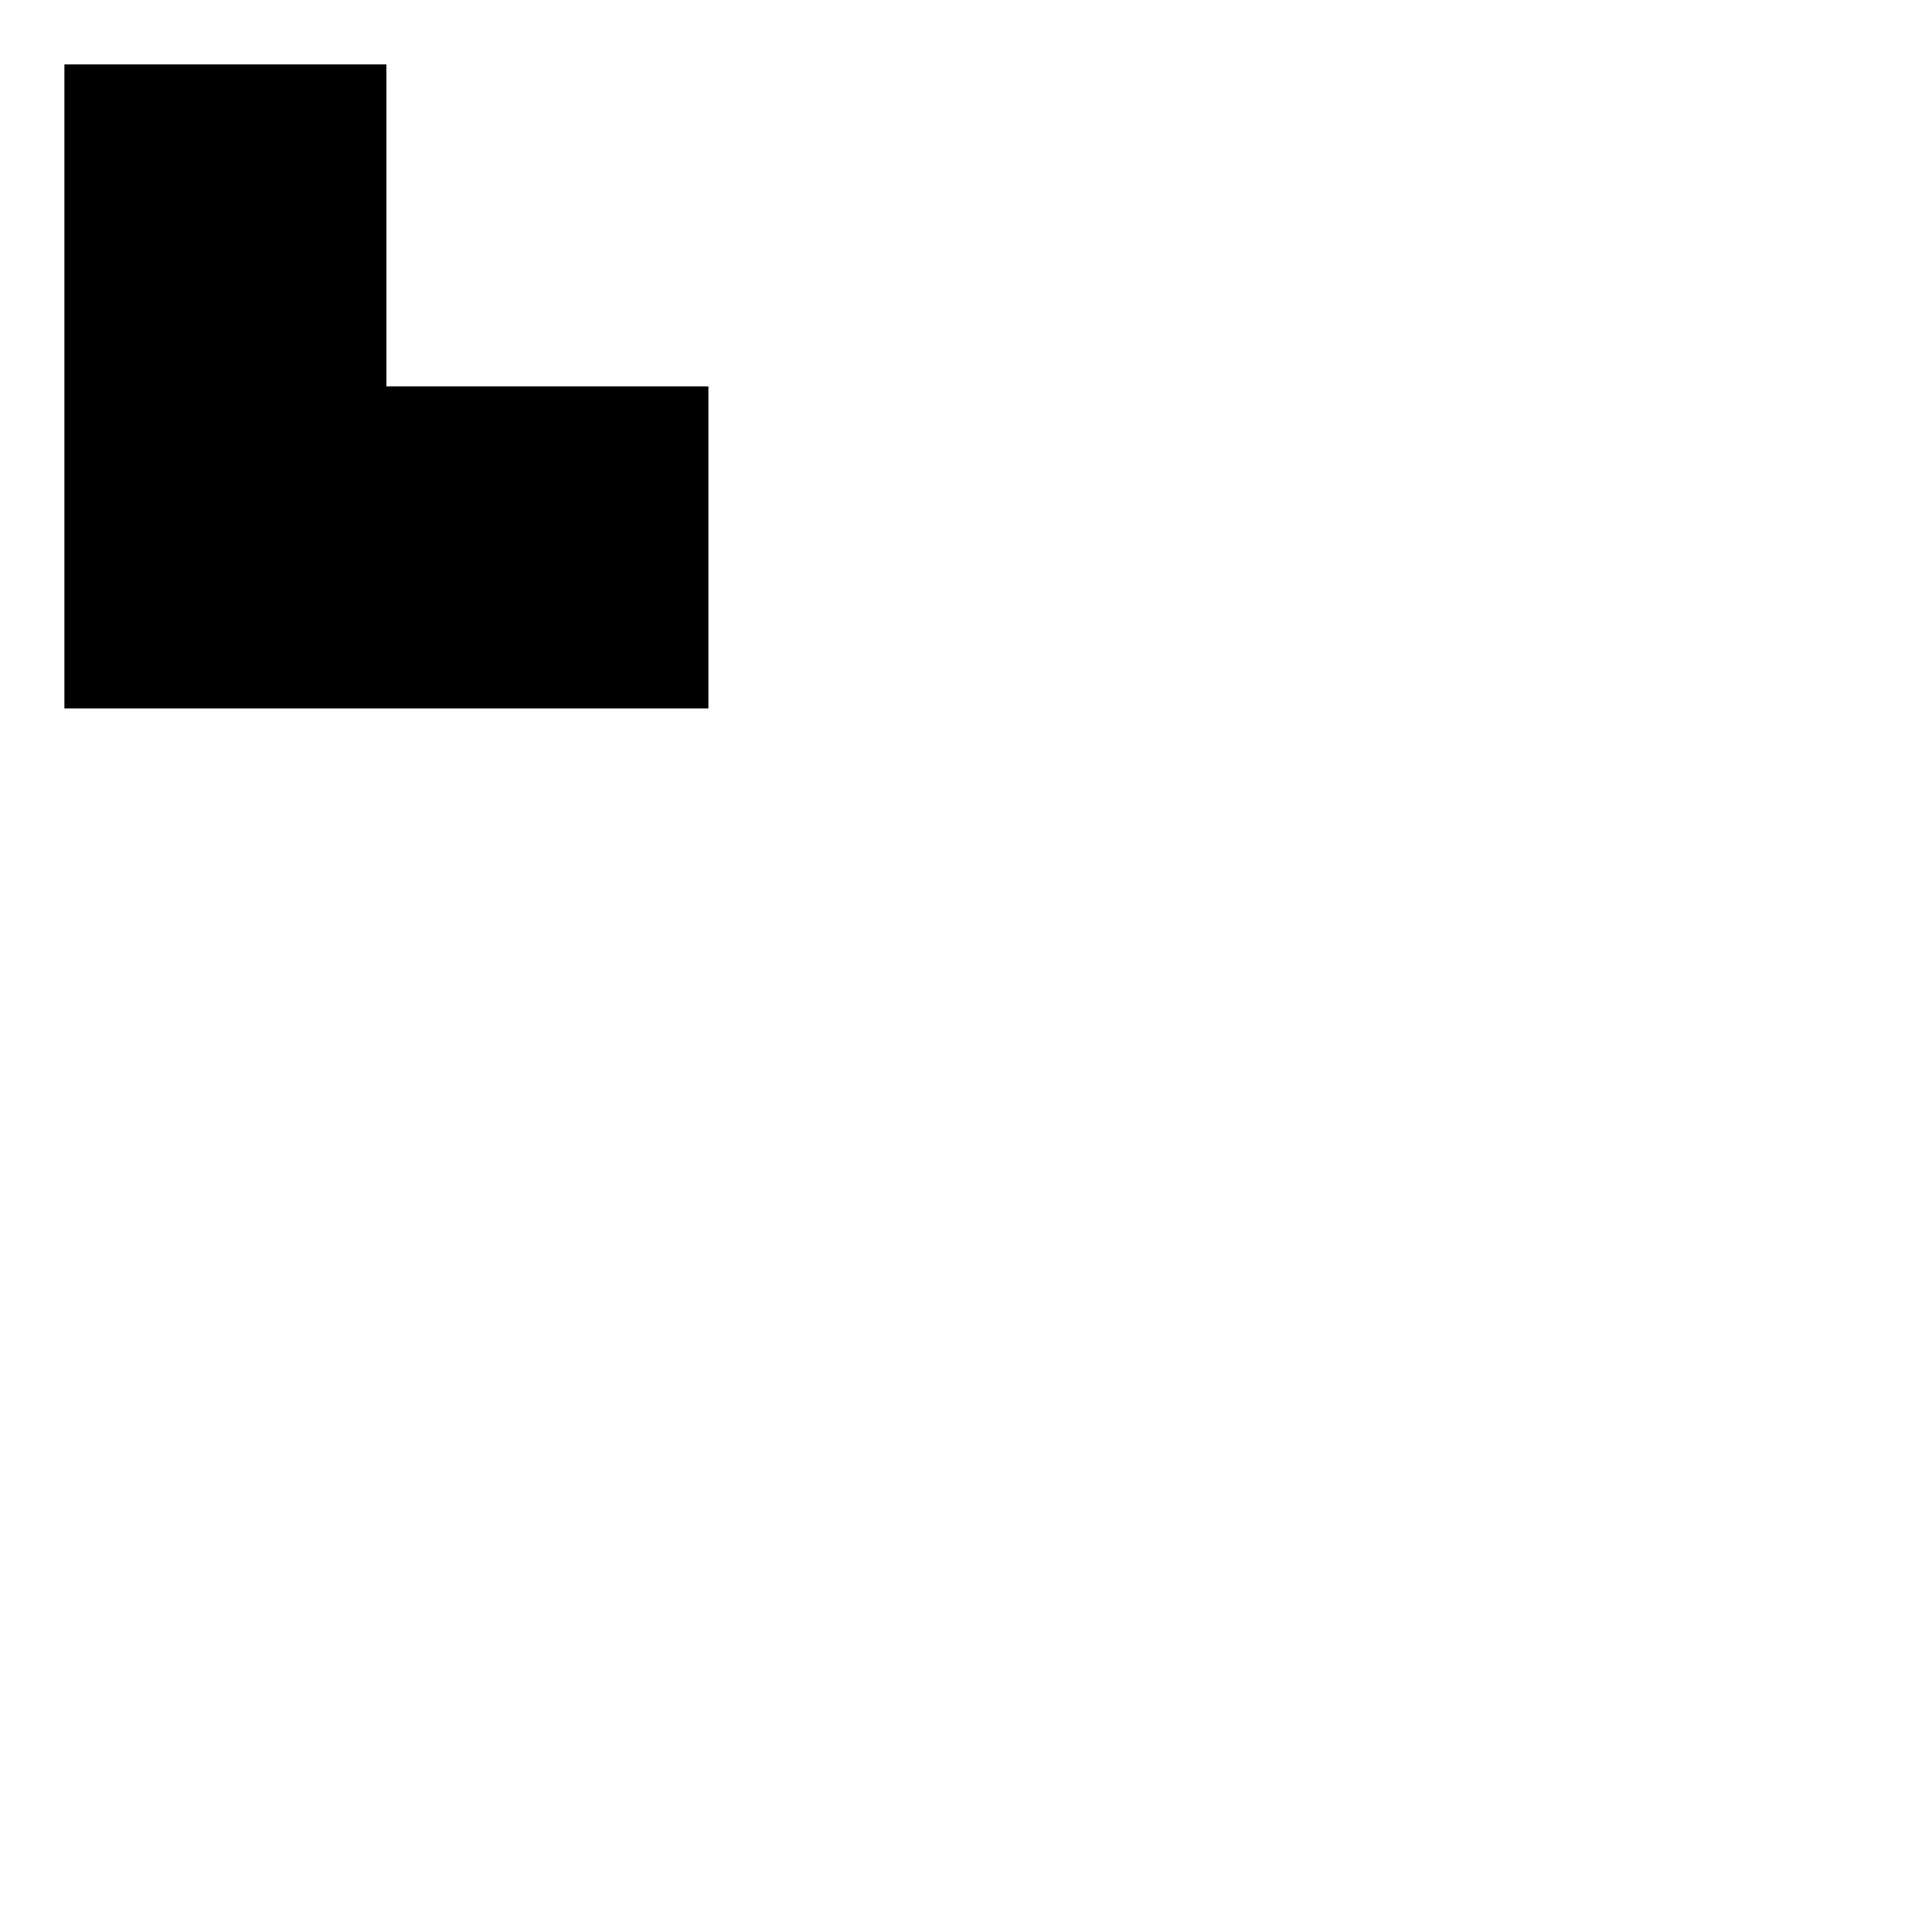
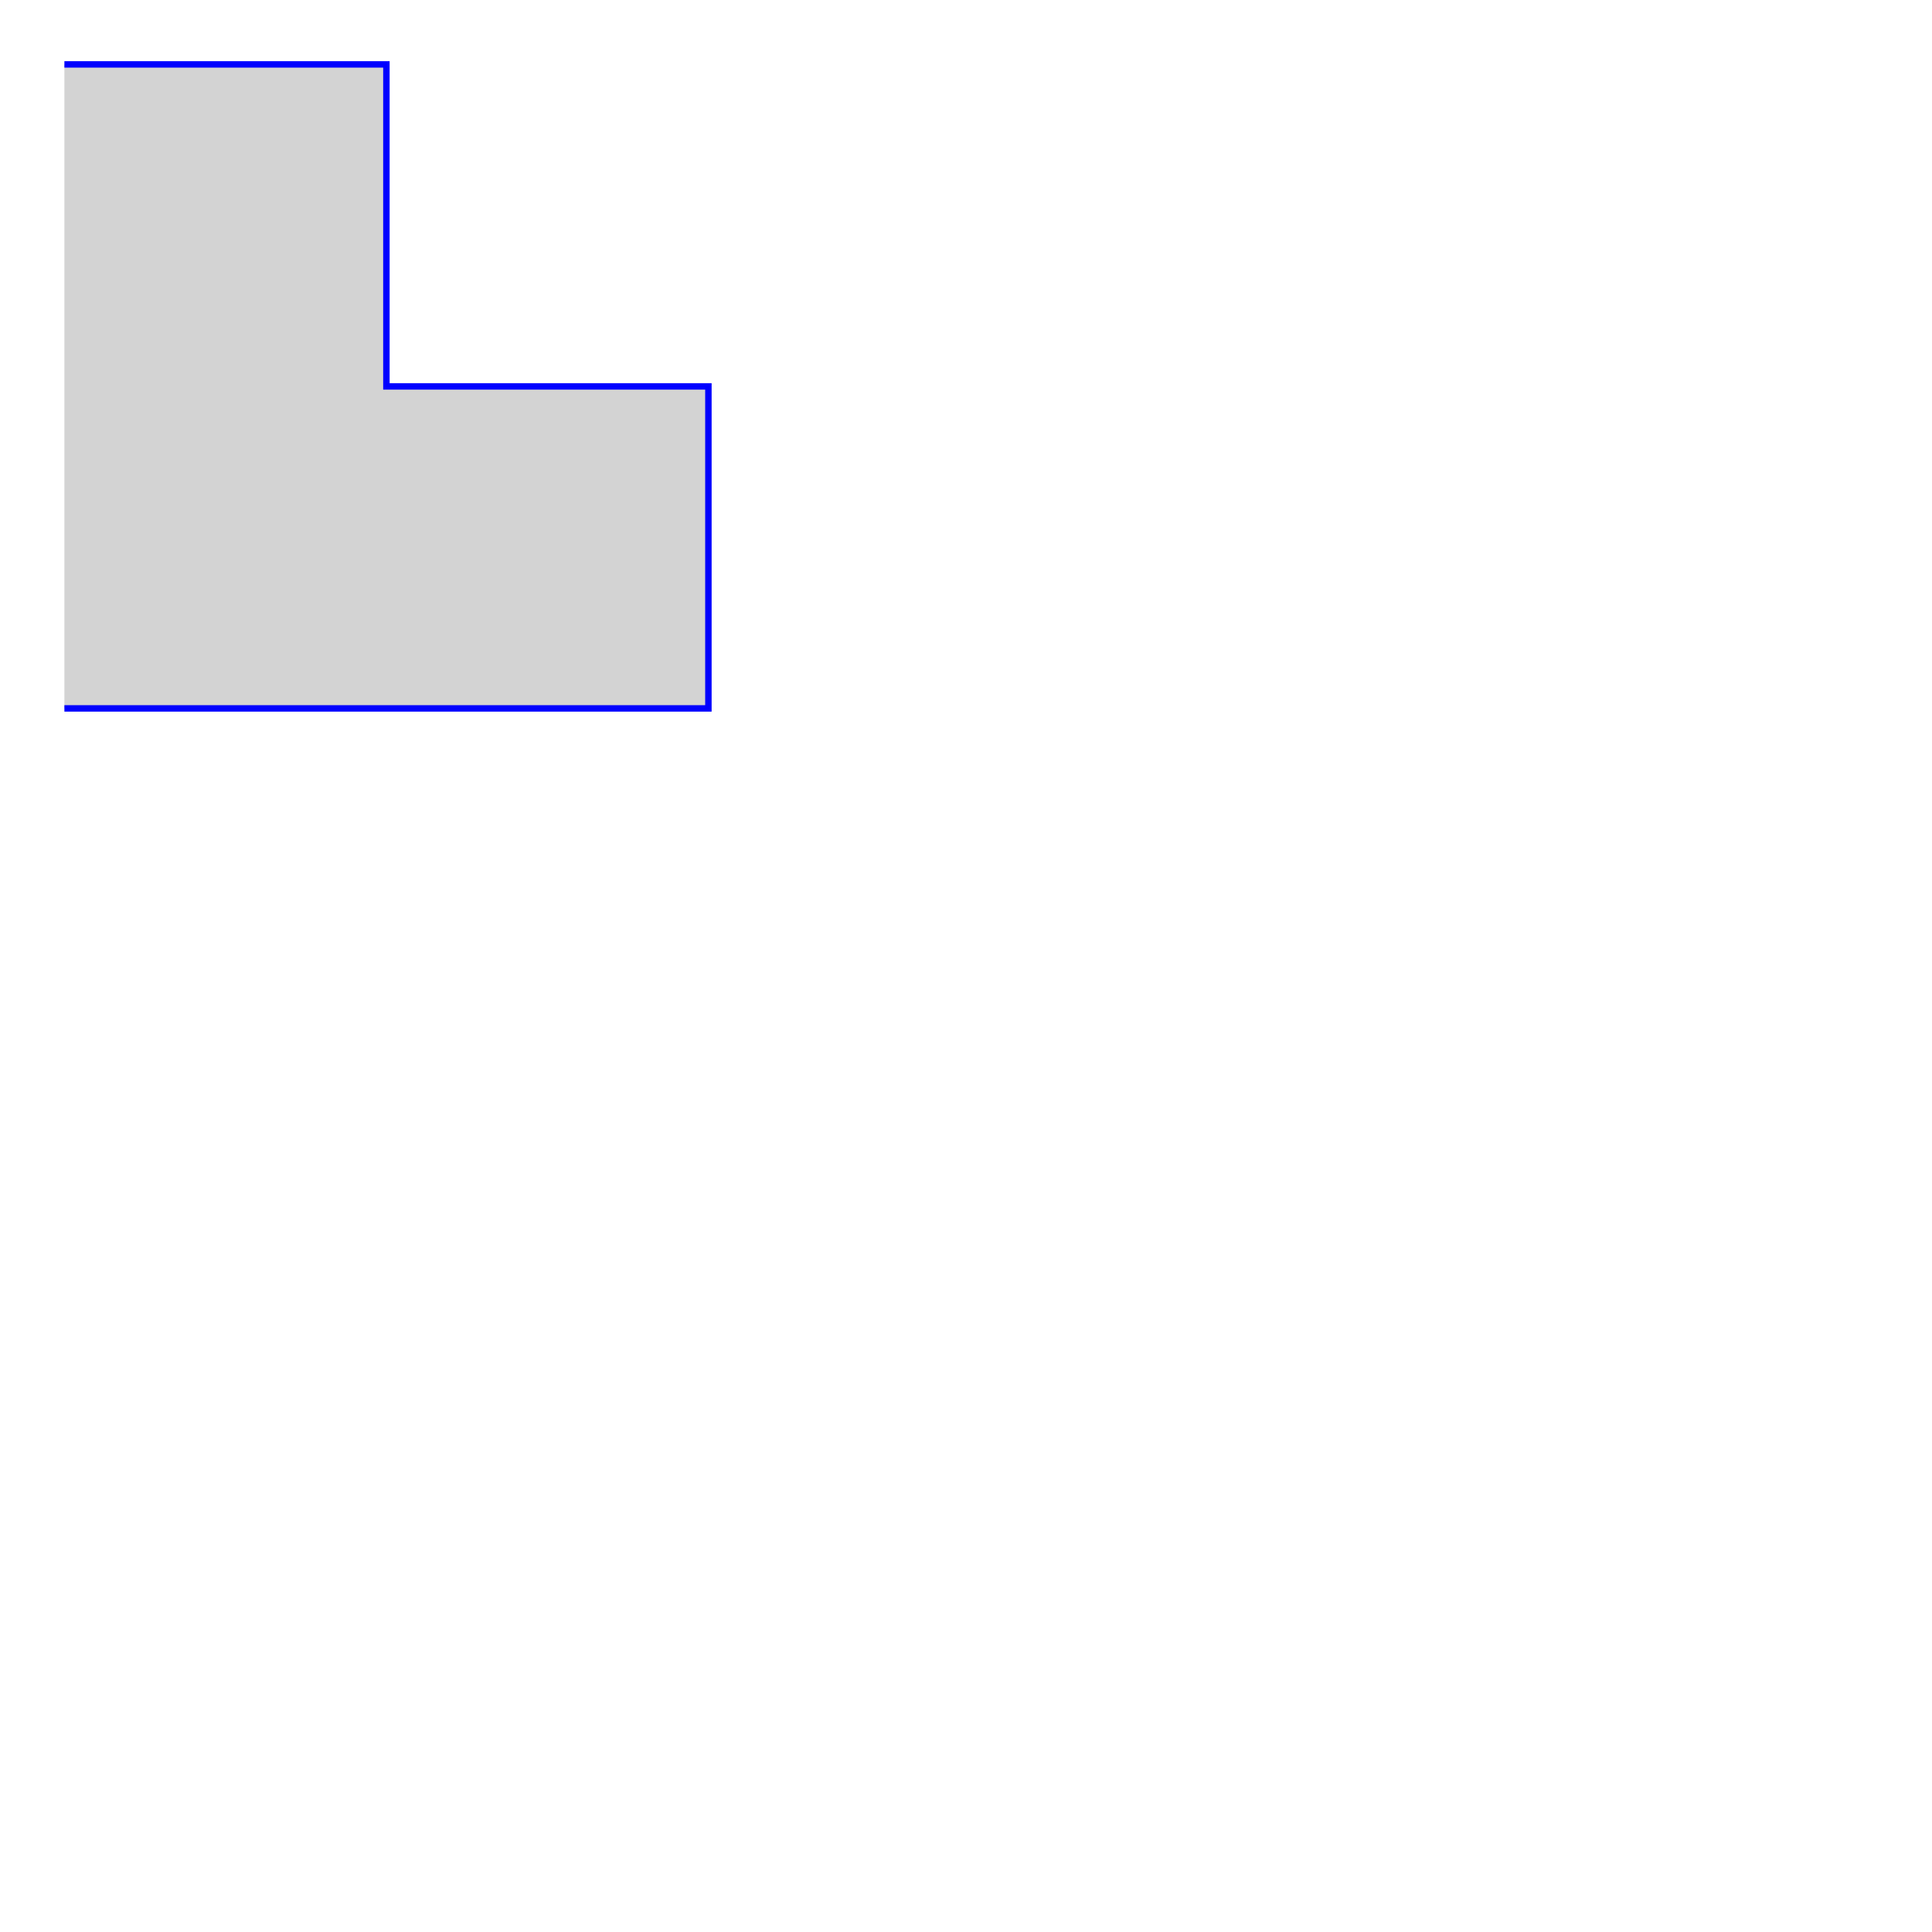
<svg xmlns="http://www.w3.org/2000/svg" width="300" height="300" version="1.1">
-   <path d="M10,10 h50 v50 h50 v50 h-100" />
+   <path d="M10,10 h50 v50 h50 v50 h-100" stroke="blue" fill="lightgray" />
</svg>
